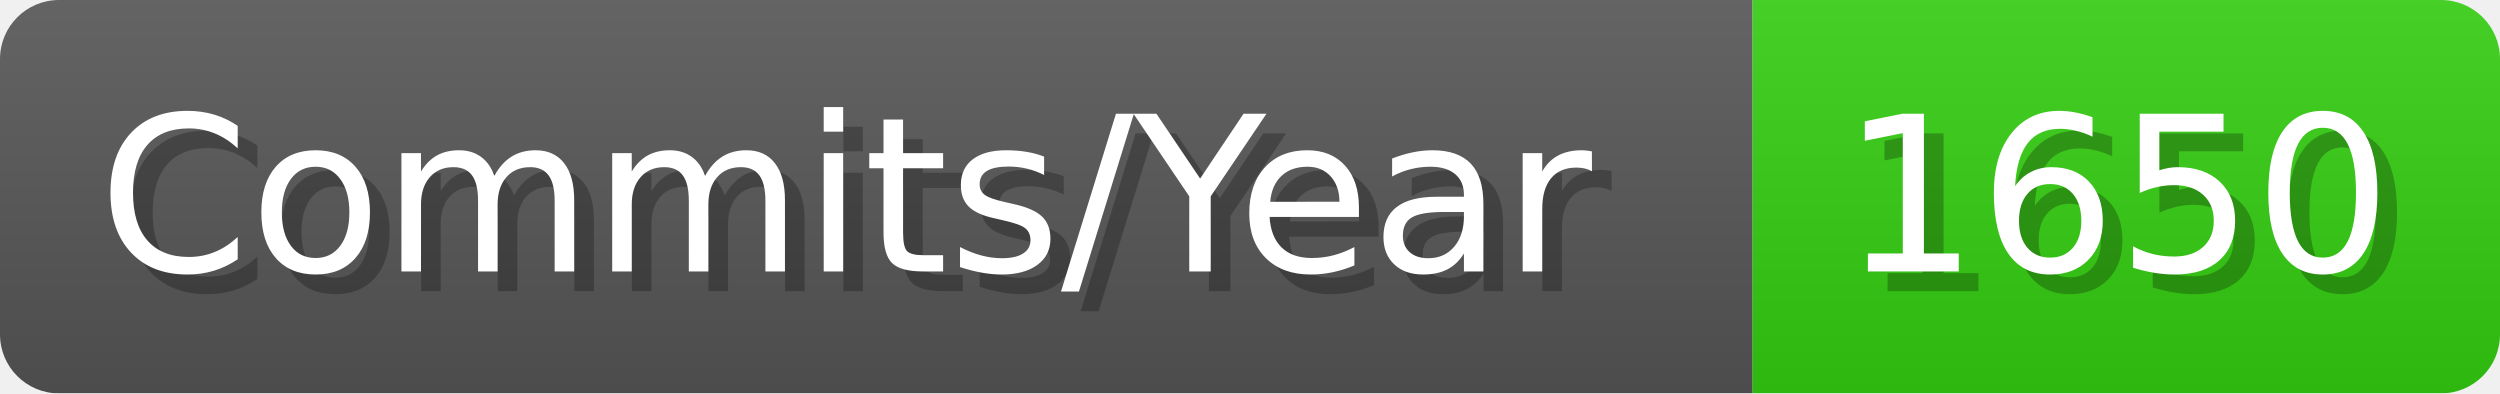
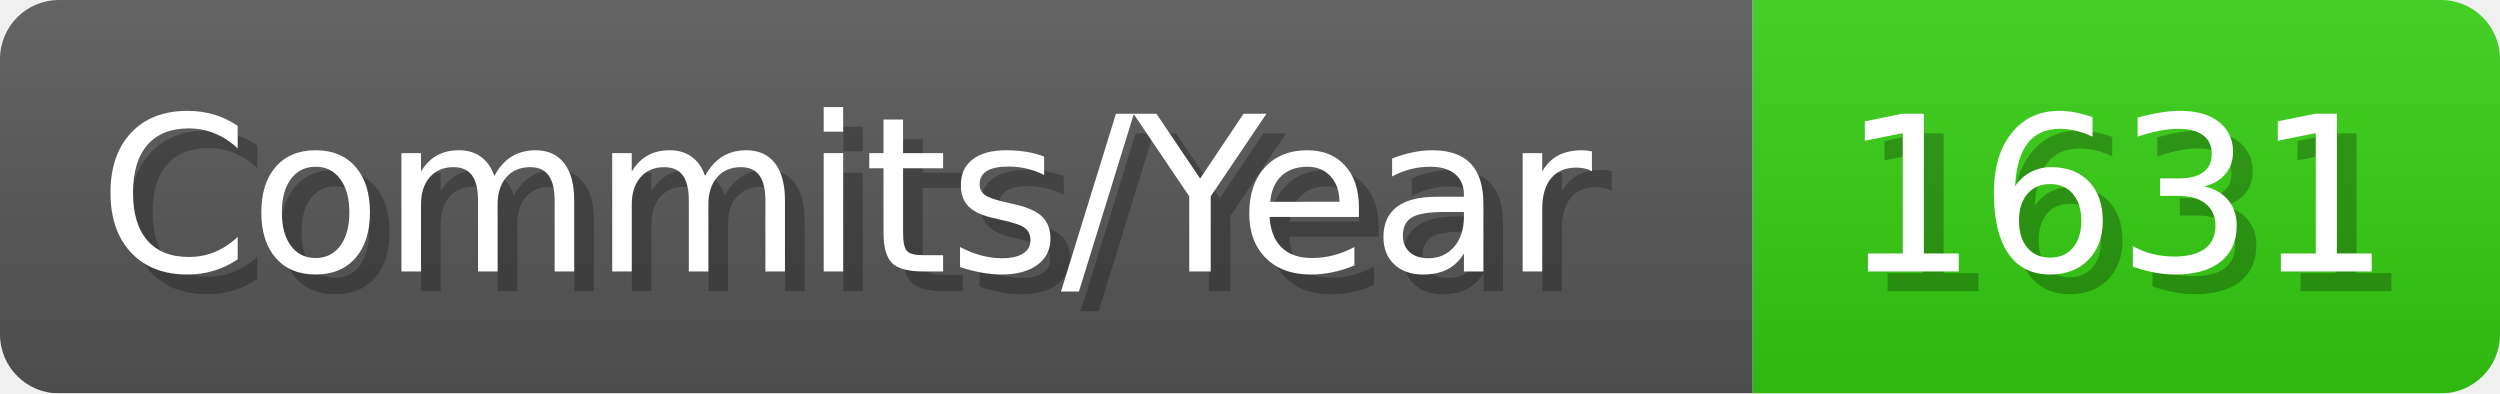
- <svg xmlns="http://www.w3.org/2000/svg" width="127.1" height="20" viewBox="0 0 1271 200" role="img" aria-label="Commits/Year: 1650">
+ <svg xmlns="http://www.w3.org/2000/svg" width="127.1" height="20" viewBox="0 0 1271 200" role="img" aria-label="Commits/Year: 1631">
  <linearGradient id="aUPdi" x2="0" y2="100%">
    <stop offset="0" stop-opacity=".1" stop-color="#EEE" />
    <stop offset="1" stop-opacity=".1" />
  </linearGradient>
  <mask id="WfAiQ">
    <rect width="1271" height="200" rx="30" fill="#FFF" />
  </mask>
  <g mask="url(#WfAiQ)">
    <rect width="891" height="200" fill="#555" />
    <rect width="380" height="200" fill="#3C1" x="891" />
    <rect width="1271" height="200" fill="url(#aUPdi)" />
  </g>
  <g aria-hidden="true" fill="#fff" text-anchor="start" font-family="Verdana,DejaVu Sans,sans-serif" font-size="110">
    <text x="60" y="148" textLength="791" fill="#000" opacity="0.25">Commits/Year</text>
    <text x="50" y="138" textLength="791">Commits/Year</text>
-     <text x="946" y="148" textLength="280" fill="#000" opacity="0.25">1650</text>
-     <text x="936" y="138" textLength="280">1650</text>
+     <text x="946" y="148" textLength="280" fill="#000" opacity="0.25">1631</text>
+     <text x="936" y="138" textLength="280">1631</text>
  </g>
</svg>
